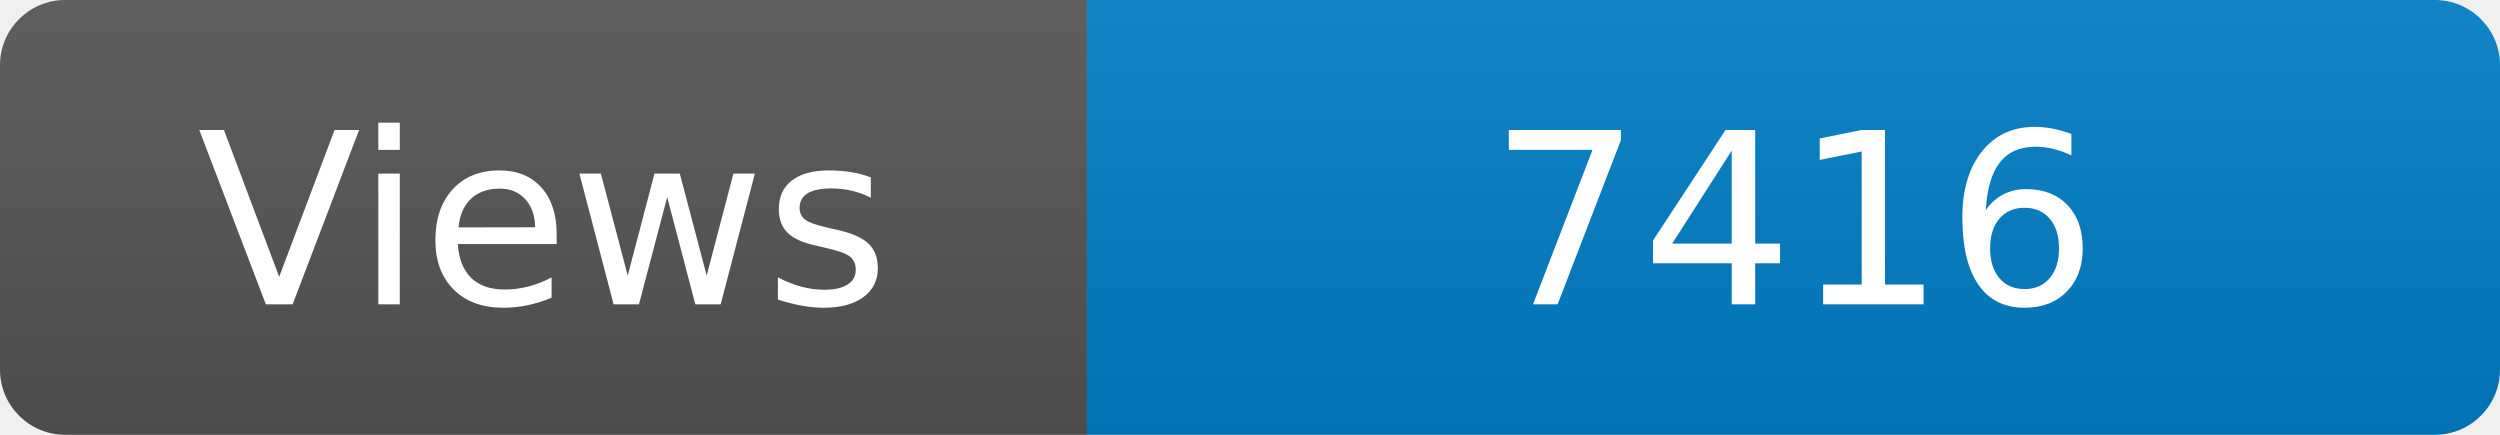
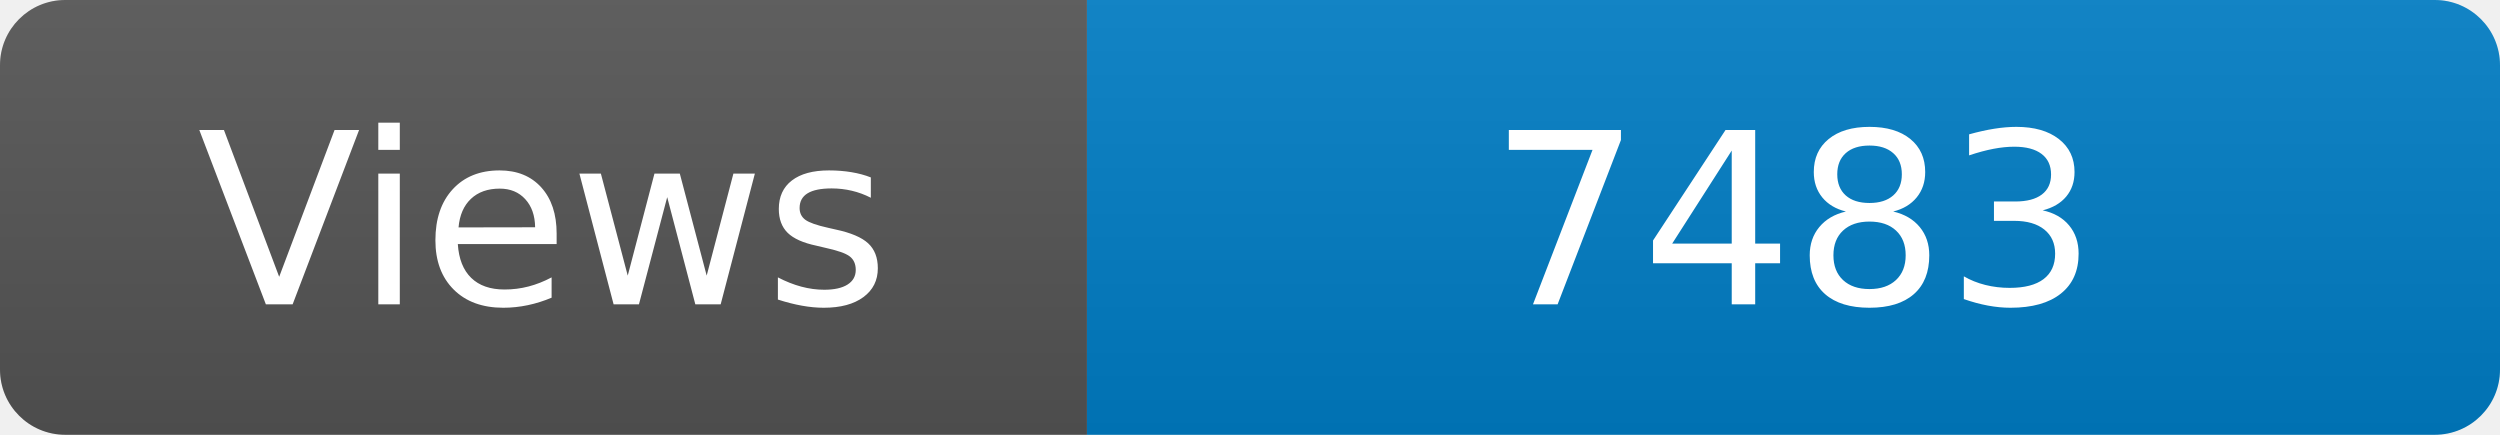
<svg xmlns="http://www.w3.org/2000/svg" width="115" height="20" role="img" aria-label="Maintained?: yes">
  <linearGradient id="s" x2="0" y2="100%">
    <stop offset="0" stop-color="#bbb" stop-opacity=".1" />
    <stop offset="1" stop-opacity=".1" />
  </linearGradient>
  <clipPath id="r">
    <rect width="115" height="20" rx="3" fill="#fff" />
  </clipPath>
  <g clip-path="url(#r)">
    <rect width="50" height="20" fill="#555" />
    <rect x="50" width="160" height="20" fill="#007ec6" />
    <rect width="115" height="20" fill="url(#s)" />
  </g>
  <g fill="#fff" text-anchor="middle" font-family="Verdana,Geneva,DejaVu Sans,sans-serif" font-size="110">
    <text x="250" y="140" transform="scale(.1)" fill="#fff">Views</text>
-     <text x="825" y="140" transform="scale(.1)" fill="#fff">7416</text>
+     <text x="825" y="140" transform="scale(.1)" fill="#fff">7483</text>
  </g>
</svg>
